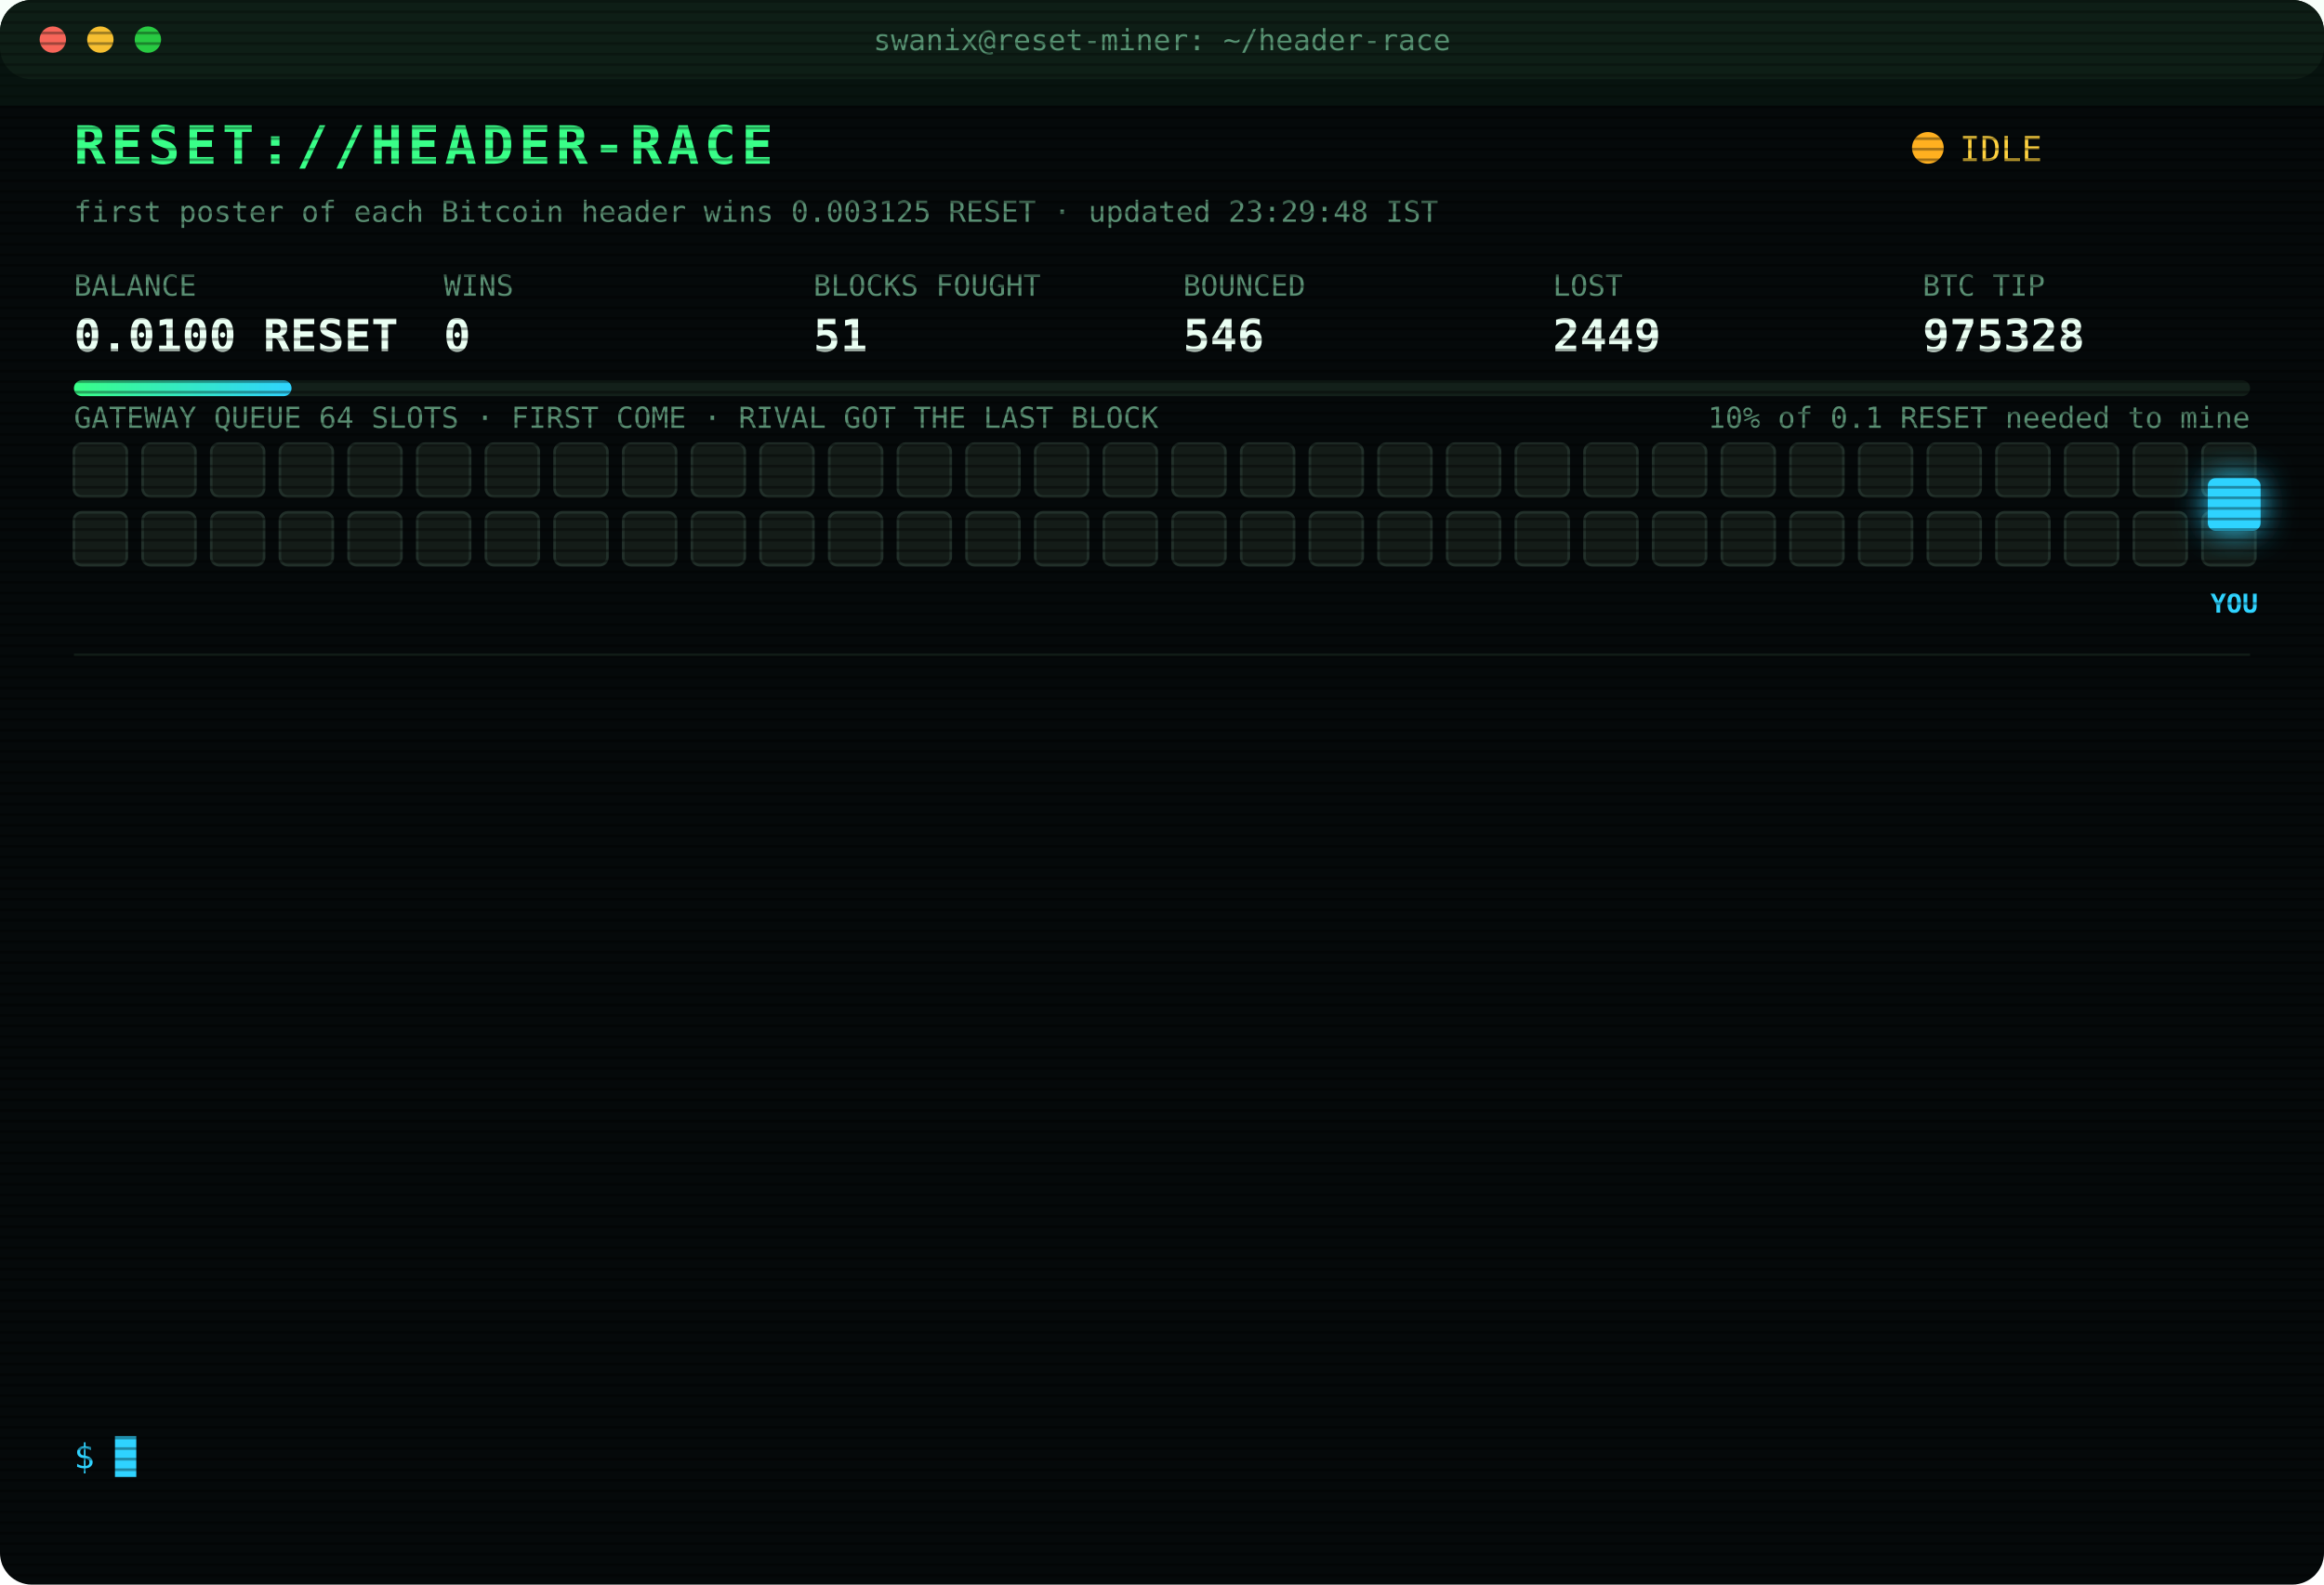
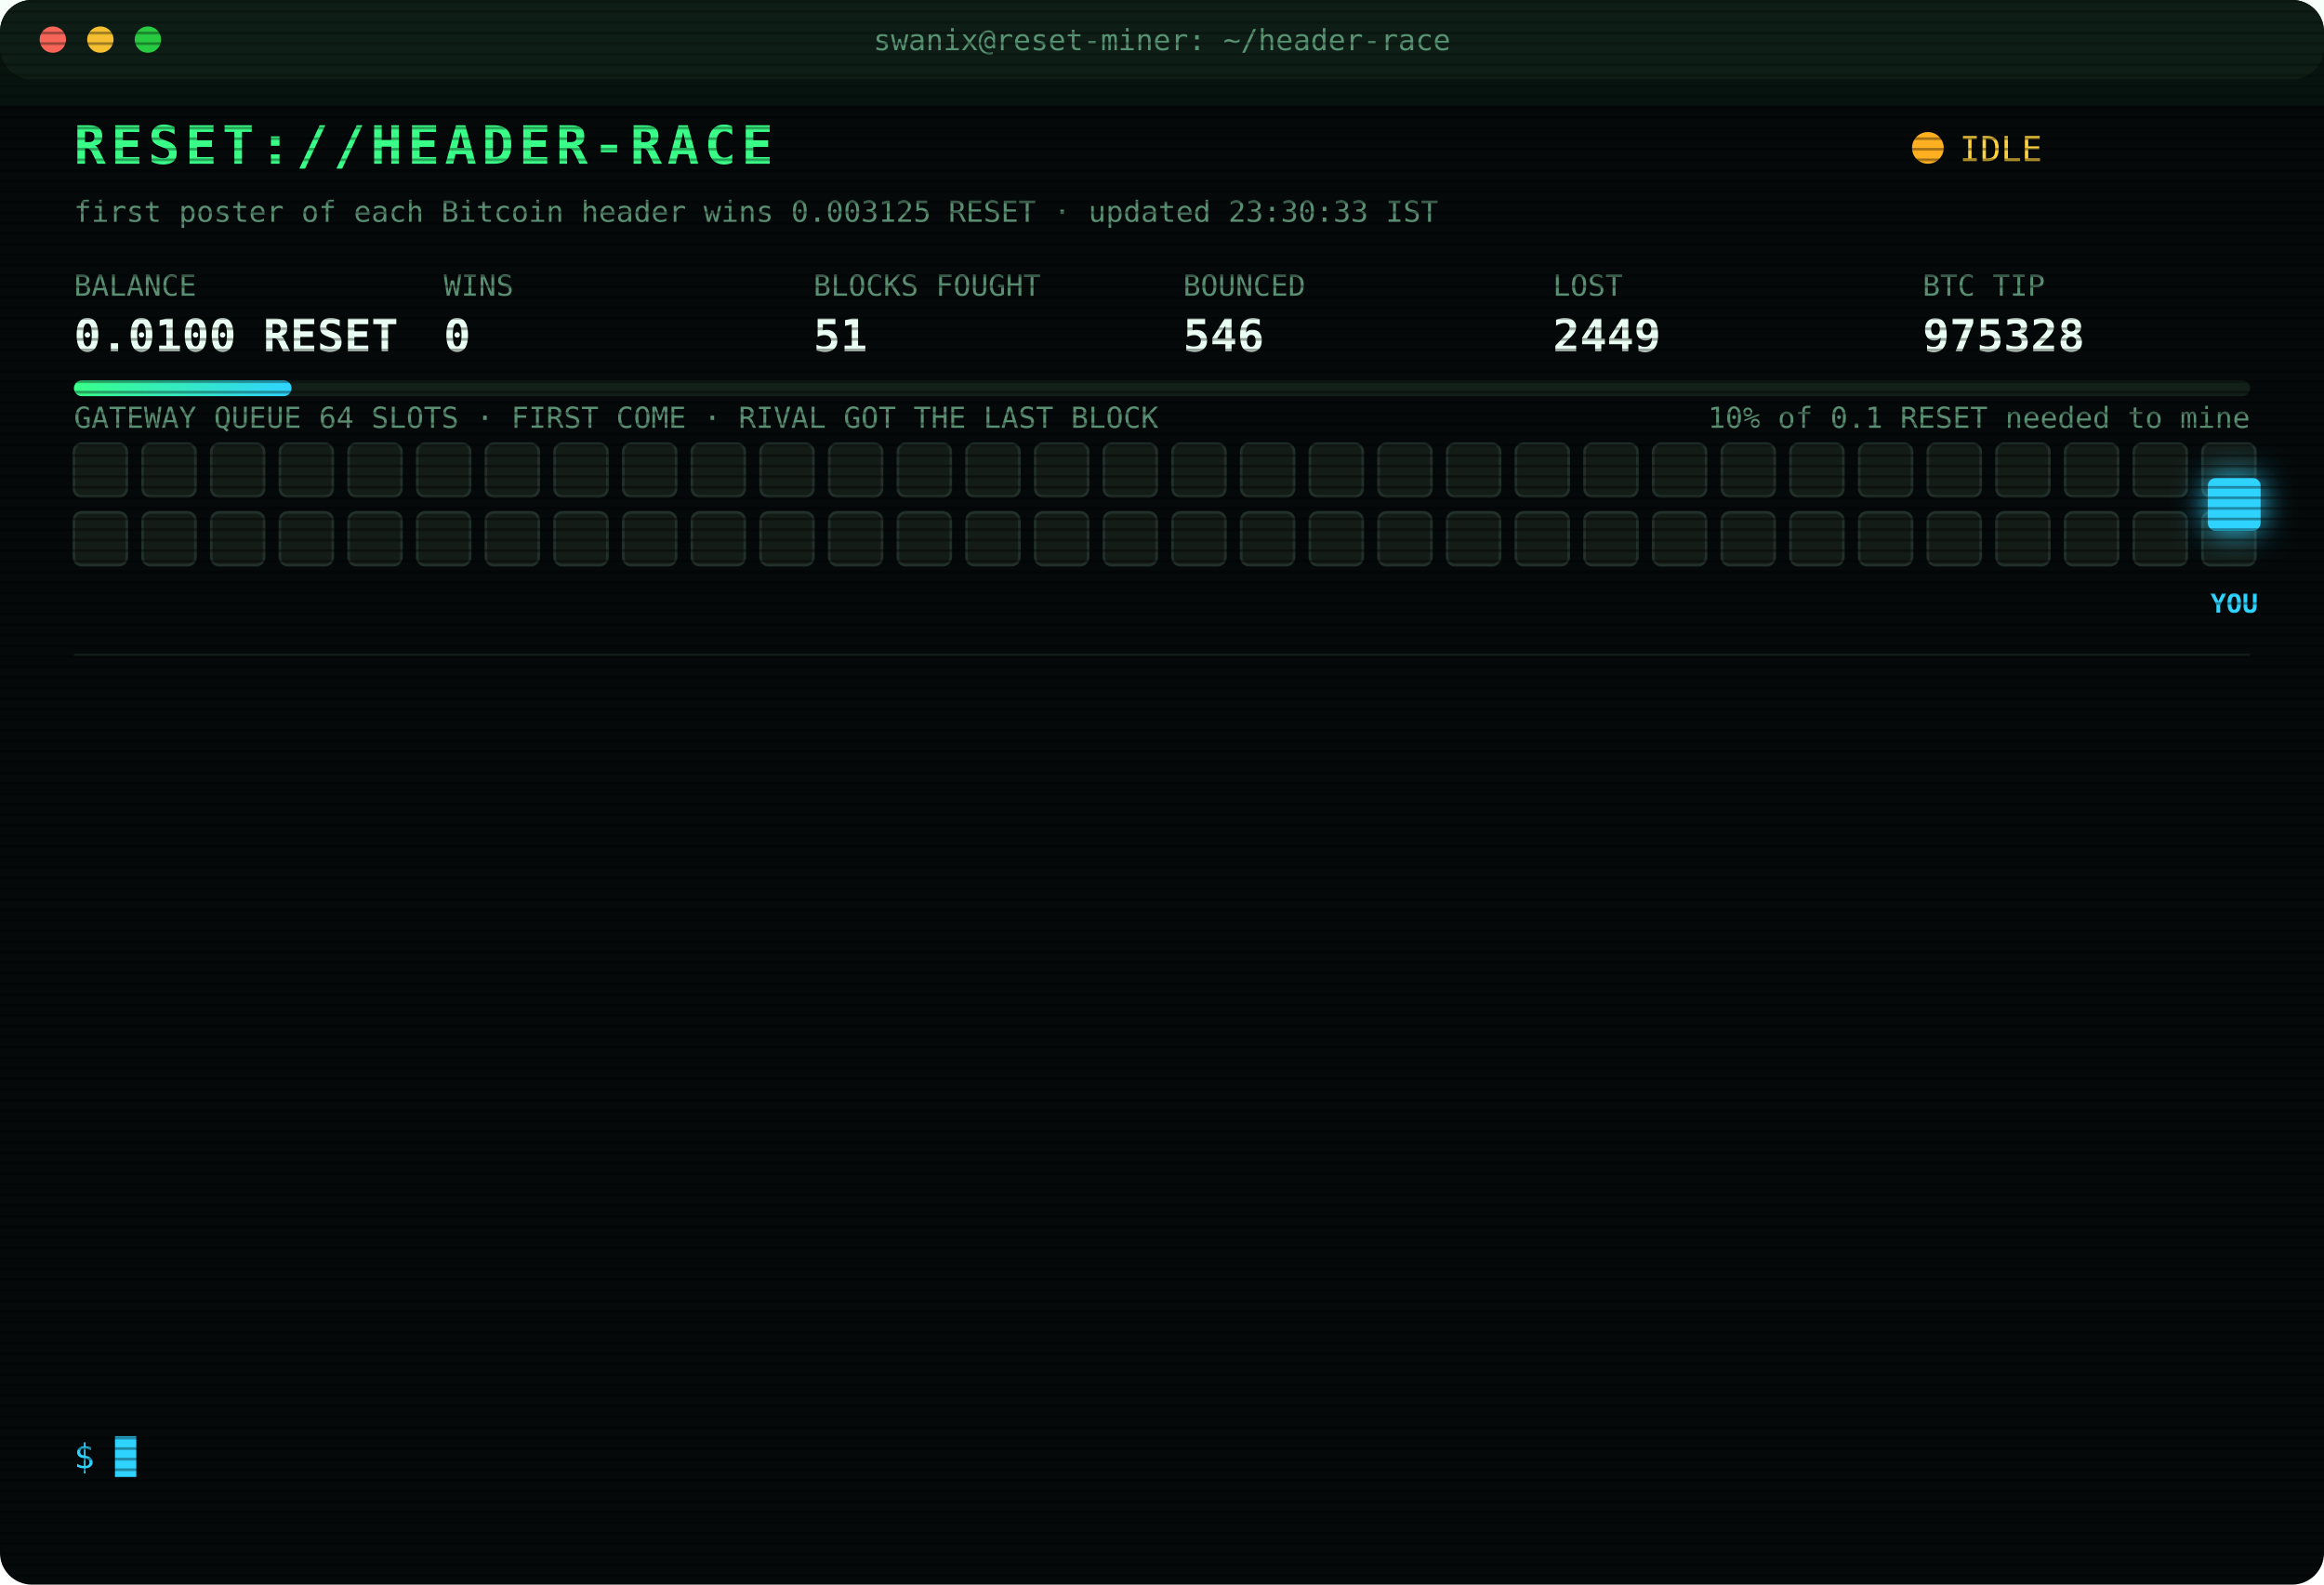
<svg xmlns="http://www.w3.org/2000/svg" width="880" height="600" viewBox="0 0 880 600" font-family="ui-monospace,SFMono-Regular,Menlo,Consolas,monospace">
  <style>
text{font-size:13px;fill:#7CFFB2}
.title{font-size:20px;font-weight:700;fill:#39FF88;letter-spacing:2px;animation:glitch 3s infinite steps(1)}
.sub{fill:#2fd3ff}.k{fill:#5a8f73;font-size:11px}.v{font-size:17px;font-weight:700;fill:#eafff3}
.ts{fill:#3f6b56}.boot{fill:#2fd3ff}.dim{fill:#5a8f73}.bad{fill:#ff4d6d}.warn{fill:#ffd23f}.mag{fill:#ff5cf0}.win{fill:#39FF88;font-weight:700}
.tag{font-size:10px;fill:#2fd3ff;font-weight:700}
.rival{fill:#26332c;stroke:#3c5a49;animation:jam 1.2s infinite alternate}
.idle{fill:#141c18;stroke:#22302a;animation:breathe 4s infinite}
.me{fill:#2fd3ff;filter:drop-shadow(0 0 6px #2fd3ff)}
.hover{animation:nudge 1.1s infinite ease-in-out}.bounce{animation:kick 1.4s infinite}
.ln{opacity:0;animation:in .4s forwards}
.cur{animation:blink 1s infinite steps(1)}
.scan{animation:scan 6s infinite linear}
.led{animation:blink 1.4s infinite}
@keyframes in{from{opacity:0;transform:translateX(-6px)}to{opacity:1;transform:none}}
@keyframes blink{50%{opacity:0}}
@keyframes jam{to{fill:#33463b}}
@keyframes breathe{50%{opacity:.4}}
@keyframes nudge{50%{transform:translateX(-10px)}}
@keyframes kick{0%,100%{transform:none}30%{transform:translateX(-14px)}55%{transform:translateX(10px) translateY(-6px)}}
@keyframes glitch{0%,92%{transform:none}93%{transform:translateX(2px);fill:#ff4d6d}95%{transform:translateX(-2px);fill:#2fd3ff}97%{transform:none}}
@keyframes scan{from{transform:translateY(-40px)}to{transform:translateY(600px)}}
</style>
  <defs>
    <pattern id="sl" width="4" height="4" patternUnits="userSpaceOnUse">
      <rect width="4" height="1" fill="#000" opacity=".35" />
    </pattern>
    <linearGradient id="bar">
      <stop offset="0" stop-color="#39FF88" />
      <stop offset="1" stop-color="#2fd3ff" />
    </linearGradient>
  </defs>
  <rect width="880" height="600" rx="12" fill="#05090a" />
  <rect width="880" height="30" rx="12" fill="#0d1512" />
  <circle cx="20" cy="15" r="5" fill="#ff5f57" />
  <circle cx="38" cy="15" r="5" fill="#febc2e" />
  <circle cx="56" cy="15" r="5" fill="#28c840" />
  <text x="440" y="19" text-anchor="middle" class="k">swanix@reset-miner: ~/header-race</text>
  <text x="28" y="62" class="title">RESET://HEADER-RACE</text>
  <circle class="led" cx="730" cy="56" r="6" fill="#ffb020" />
  <text x="742" y="61" class="warn">IDLE</text>
-   <text x="28" y="84" class="k">first poster of each Bitcoin header wins 0.003125 RESET · updated 23:29:48 IST</text>
+   <text x="28" y="84" class="k">first poster of each Bitcoin header wins 0.003125 RESET · updated 23:30:33 IST</text>
  <text x="28" y="112" class="k">BALANCE</text>
  <text x="28" y="133" class="v">0.0100 RESET</text>
  <text x="168" y="112" class="k">WINS</text>
  <text x="168" y="133" class="v">0</text>
  <text x="308" y="112" class="k">BLOCKS FOUGHT</text>
  <text x="308" y="133" class="v">51</text>
  <text x="448" y="112" class="k">BOUNCED</text>
  <text x="448" y="133" class="v">546</text>
  <text x="588" y="112" class="k">LOST</text>
  <text x="588" y="133" class="v">2449</text>
  <text x="728" y="112" class="k">BTC TIP</text>
  <text x="728" y="133" class="v">975328</text>
  <rect x="28" y="144" width="824" height="6" rx="3" fill="#13201a" />
  <rect x="28" y="144" width="82.4" height="6" rx="3" fill="url(#bar)" />
  <text x="852" y="162" text-anchor="end" class="k">10% of 0.1 RESET needed to mine</text>
  <text x="28" y="162" class="k">GATEWAY QUEUE 64 SLOTS · FIRST COME · RIVAL GOT THE LAST BLOCK</text>
  <rect class="idle" x="28" y="168" width="20" height="20" rx="3" style="animation-delay:0.00s" />
  <rect class="idle" x="54" y="168" width="20" height="20" rx="3" style="animation-delay:0.05s" />
  <rect class="idle" x="80" y="168" width="20" height="20" rx="3" style="animation-delay:0.10s" />
  <rect class="idle" x="106" y="168" width="20" height="20" rx="3" style="animation-delay:0.15s" />
  <rect class="idle" x="132" y="168" width="20" height="20" rx="3" style="animation-delay:0.20s" />
  <rect class="idle" x="158" y="168" width="20" height="20" rx="3" style="animation-delay:0.25s" />
  <rect class="idle" x="184" y="168" width="20" height="20" rx="3" style="animation-delay:0.30s" />
  <rect class="idle" x="210" y="168" width="20" height="20" rx="3" style="animation-delay:0.35s" />
  <rect class="idle" x="236" y="168" width="20" height="20" rx="3" style="animation-delay:0.40s" />
  <rect class="idle" x="262" y="168" width="20" height="20" rx="3" style="animation-delay:0.45s" />
  <rect class="idle" x="288" y="168" width="20" height="20" rx="3" style="animation-delay:0.50s" />
  <rect class="idle" x="314" y="168" width="20" height="20" rx="3" style="animation-delay:0.55s" />
  <rect class="idle" x="340" y="168" width="20" height="20" rx="3" style="animation-delay:0.60s" />
  <rect class="idle" x="366" y="168" width="20" height="20" rx="3" style="animation-delay:0.65s" />
  <rect class="idle" x="392" y="168" width="20" height="20" rx="3" style="animation-delay:0.70s" />
  <rect class="idle" x="418" y="168" width="20" height="20" rx="3" style="animation-delay:0.75s" />
  <rect class="idle" x="444" y="168" width="20" height="20" rx="3" style="animation-delay:0.80s" />
  <rect class="idle" x="470" y="168" width="20" height="20" rx="3" style="animation-delay:0.85s" />
  <rect class="idle" x="496" y="168" width="20" height="20" rx="3" style="animation-delay:0.90s" />
  <rect class="idle" x="522" y="168" width="20" height="20" rx="3" style="animation-delay:0.95s" />
  <rect class="idle" x="548" y="168" width="20" height="20" rx="3" style="animation-delay:1.00s" />
  <rect class="idle" x="574" y="168" width="20" height="20" rx="3" style="animation-delay:1.05s" />
  <rect class="idle" x="600" y="168" width="20" height="20" rx="3" style="animation-delay:1.10s" />
  <rect class="idle" x="626" y="168" width="20" height="20" rx="3" style="animation-delay:1.15s" />
  <rect class="idle" x="652" y="168" width="20" height="20" rx="3" style="animation-delay:1.20s" />
  <rect class="idle" x="678" y="168" width="20" height="20" rx="3" style="animation-delay:1.25s" />
  <rect class="idle" x="704" y="168" width="20" height="20" rx="3" style="animation-delay:1.30s" />
  <rect class="idle" x="730" y="168" width="20" height="20" rx="3" style="animation-delay:1.35s" />
  <rect class="idle" x="756" y="168" width="20" height="20" rx="3" style="animation-delay:1.40s" />
  <rect class="idle" x="782" y="168" width="20" height="20" rx="3" style="animation-delay:1.45s" />
  <rect class="idle" x="808" y="168" width="20" height="20" rx="3" style="animation-delay:1.50s" />
  <rect class="idle" x="834" y="168" width="20" height="20" rx="3" style="animation-delay:1.55s" />
  <rect class="idle" x="28" y="194" width="20" height="20" rx="3" style="animation-delay:1.60s" />
  <rect class="idle" x="54" y="194" width="20" height="20" rx="3" style="animation-delay:1.65s" />
  <rect class="idle" x="80" y="194" width="20" height="20" rx="3" style="animation-delay:1.70s" />
  <rect class="idle" x="106" y="194" width="20" height="20" rx="3" style="animation-delay:1.75s" />
  <rect class="idle" x="132" y="194" width="20" height="20" rx="3" style="animation-delay:1.80s" />
  <rect class="idle" x="158" y="194" width="20" height="20" rx="3" style="animation-delay:1.85s" />
  <rect class="idle" x="184" y="194" width="20" height="20" rx="3" style="animation-delay:1.90s" />
  <rect class="idle" x="210" y="194" width="20" height="20" rx="3" style="animation-delay:1.95s" />
  <rect class="idle" x="236" y="194" width="20" height="20" rx="3" style="animation-delay:2.00s" />
  <rect class="idle" x="262" y="194" width="20" height="20" rx="3" style="animation-delay:2.05s" />
  <rect class="idle" x="288" y="194" width="20" height="20" rx="3" style="animation-delay:2.10s" />
  <rect class="idle" x="314" y="194" width="20" height="20" rx="3" style="animation-delay:2.15s" />
  <rect class="idle" x="340" y="194" width="20" height="20" rx="3" style="animation-delay:2.20s" />
  <rect class="idle" x="366" y="194" width="20" height="20" rx="3" style="animation-delay:2.25s" />
  <rect class="idle" x="392" y="194" width="20" height="20" rx="3" style="animation-delay:2.30s" />
  <rect class="idle" x="418" y="194" width="20" height="20" rx="3" style="animation-delay:2.35s" />
  <rect class="idle" x="444" y="194" width="20" height="20" rx="3" style="animation-delay:2.40s" />
  <rect class="idle" x="470" y="194" width="20" height="20" rx="3" style="animation-delay:2.45s" />
  <rect class="idle" x="496" y="194" width="20" height="20" rx="3" style="animation-delay:2.50s" />
  <rect class="idle" x="522" y="194" width="20" height="20" rx="3" style="animation-delay:2.55s" />
  <rect class="idle" x="548" y="194" width="20" height="20" rx="3" style="animation-delay:2.60s" />
  <rect class="idle" x="574" y="194" width="20" height="20" rx="3" style="animation-delay:2.65s" />
  <rect class="idle" x="600" y="194" width="20" height="20" rx="3" style="animation-delay:2.70s" />
  <rect class="idle" x="626" y="194" width="20" height="20" rx="3" style="animation-delay:2.75s" />
  <rect class="idle" x="652" y="194" width="20" height="20" rx="3" style="animation-delay:2.80s" />
  <rect class="idle" x="678" y="194" width="20" height="20" rx="3" style="animation-delay:2.85s" />
  <rect class="idle" x="704" y="194" width="20" height="20" rx="3" style="animation-delay:2.90s" />
  <rect class="idle" x="730" y="194" width="20" height="20" rx="3" style="animation-delay:2.95s" />
  <rect class="idle" x="756" y="194" width="20" height="20" rx="3" style="animation-delay:3.00s" />
  <rect class="idle" x="782" y="194" width="20" height="20" rx="3" style="animation-delay:3.05s" />
  <rect class="idle" x="808" y="194" width="20" height="20" rx="3" style="animation-delay:3.10s" />
  <rect class="idle" x="834" y="194" width="20" height="20" rx="3" style="animation-delay:3.15s" />
  <g class="hover">
    <rect class="me" x="836" y="181" width="20" height="20" rx="3" />
    <text class="tag" x="846" y="232" text-anchor="middle">YOU</text>
  </g>
  <line x1="28" x2="852" y1="248" y2="248" stroke="#13201a" />
  <g class="ln" style="animation-delay:0.40s">
    <text x="28" y="270" class="ts">21:10:15</text>
    <text x="104" y="270" class="bad">[LOST] #975316 taken by a rival miner</text>
  </g>
  <g class="ln" style="animation-delay:0.65s">
    <text x="28" y="292" class="ts">21:11:31</text>
    <text x="104" y="292" class="bad">[LOST] #975317 taken by a rival miner</text>
  </g>
  <g class="ln" style="animation-delay:0.90s">
    <text x="28" y="314" class="ts">21:16:00</text>
    <text x="104" y="314" class="bad">[LOST] #975318 taken by a rival miner</text>
  </g>
  <g class="ln" style="animation-delay:1.15s">
    <text x="28" y="336" class="ts">21:25:34</text>
    <text x="104" y="336" class="bad">[LOST] #975319 taken by a rival miner</text>
  </g>
  <g class="ln" style="animation-delay:1.40s">
    <text x="28" y="358" class="ts">21:31:29</text>
    <text x="104" y="358" class="bad">[LOST] #975320 taken by a rival miner</text>
  </g>
  <g class="ln" style="animation-delay:1.65s">
    <text x="28" y="380" class="ts">22:07:35</text>
    <text x="104" y="380" class="bad">[LOST] #975322 taken by a rival miner</text>
  </g>
  <g class="ln" style="animation-delay:1.90s">
    <text x="28" y="402" class="ts">22:24:49</text>
    <text x="104" y="402" class="bad">[LOST] #975323 taken by a rival miner</text>
  </g>
  <g class="ln" style="animation-delay:2.15s">
    <text x="28" y="424" class="ts">22:29:25</text>
    <text x="104" y="424" class="bad">[LOST] #975325 taken by a rival miner</text>
  </g>
  <g class="ln" style="animation-delay:2.40s">
    <text x="28" y="446" class="ts">23:09:23</text>
    <text x="104" y="446" class="bad">[LOST] #975327 taken by a rival miner</text>
  </g>
  <g class="ln" style="animation-delay:2.65s">
    <text x="28" y="468" class="ts">23:09:25</text>
    <text x="104" y="468" class="warn">[QUEUE FULL] #975328 bounced 64/64 · retry 1.7s · 836ms</text>
  </g>
  <g class="ln" style="animation-delay:2.90s">
    <text x="28" y="490" class="ts">23:09:27</text>
    <text x="104" y="490" class="warn">[QUEUE FULL] #975328 bounced 64/64 · retry 1.7s · 736ms</text>
  </g>
  <g class="ln" style="animation-delay:3.15s">
    <text x="28" y="512" class="ts">23:09:31</text>
    <text x="104" y="512" class="bad">[REJECTED] #975328 The network already has these headers.</text>
  </g>
  <g class="ln" style="animation-delay:3.40s">
    <text x="28" y="534" class="ts">23:09:31</text>
    <text x="104" y="534" class="bad">[LOST] #975328 taken by a rival miner</text>
  </g>
  <text x="28" y="556" class="sub">$ <tspan class="cur">█</tspan>
  </text>
  <rect width="880" height="600" rx="12" fill="url(#sl)" pointer-events="none" />
  <rect class="scan" width="880" height="40" fill="#39FF88" opacity=".04" />
</svg>
